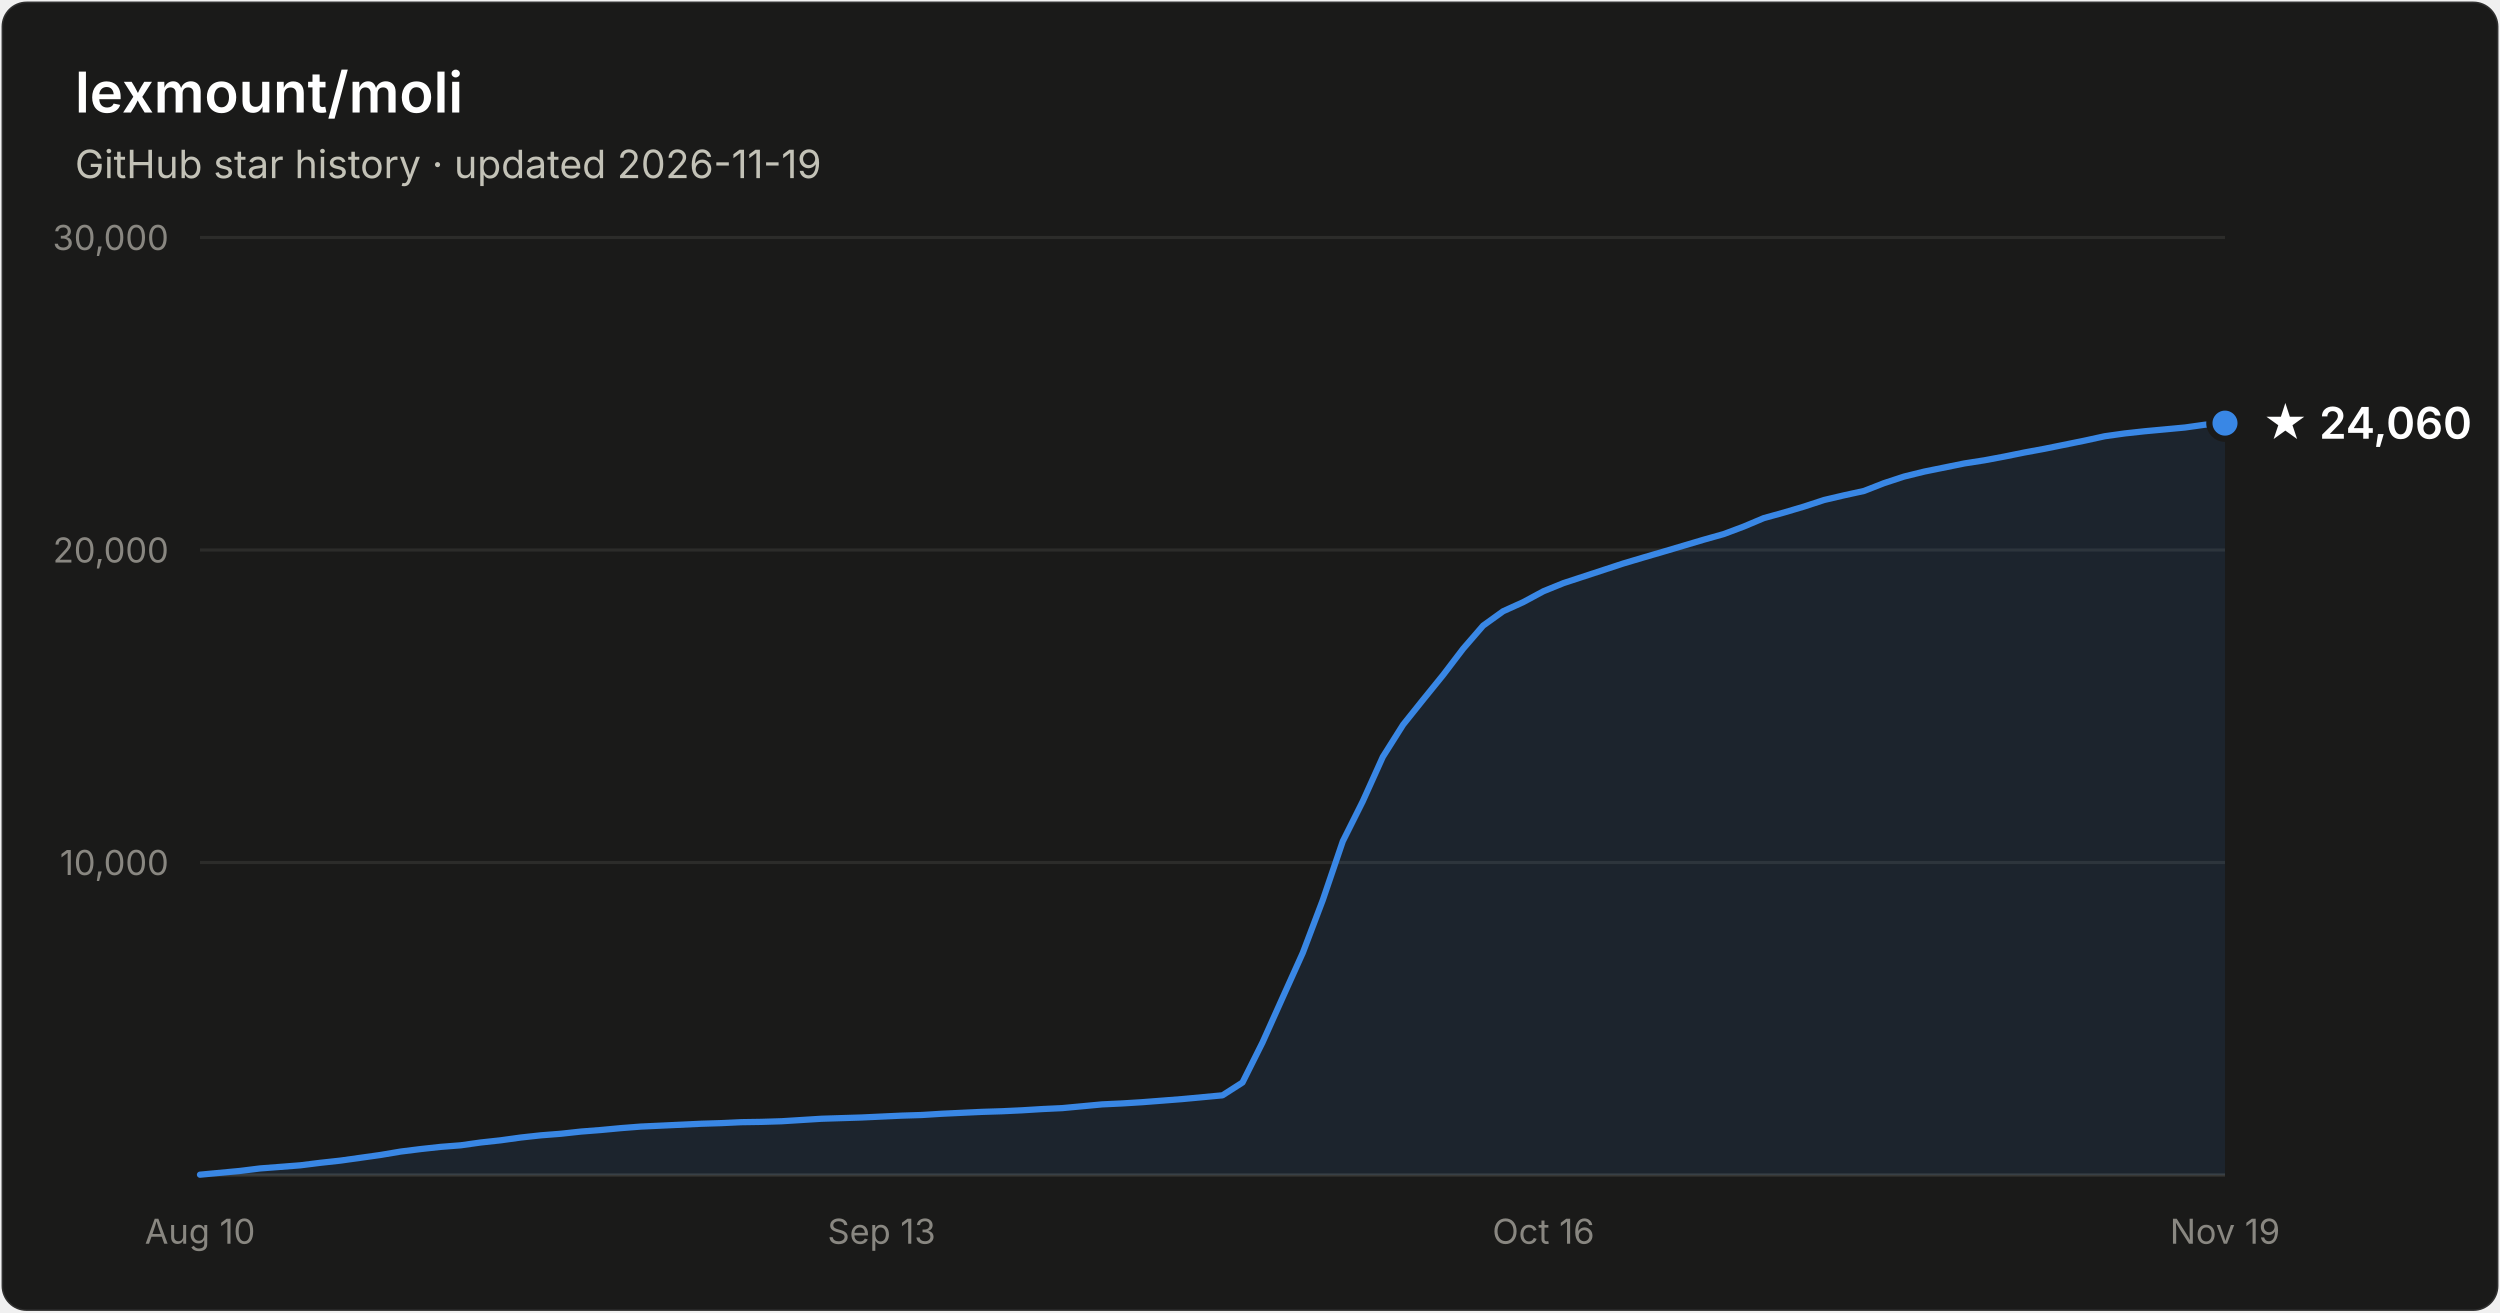
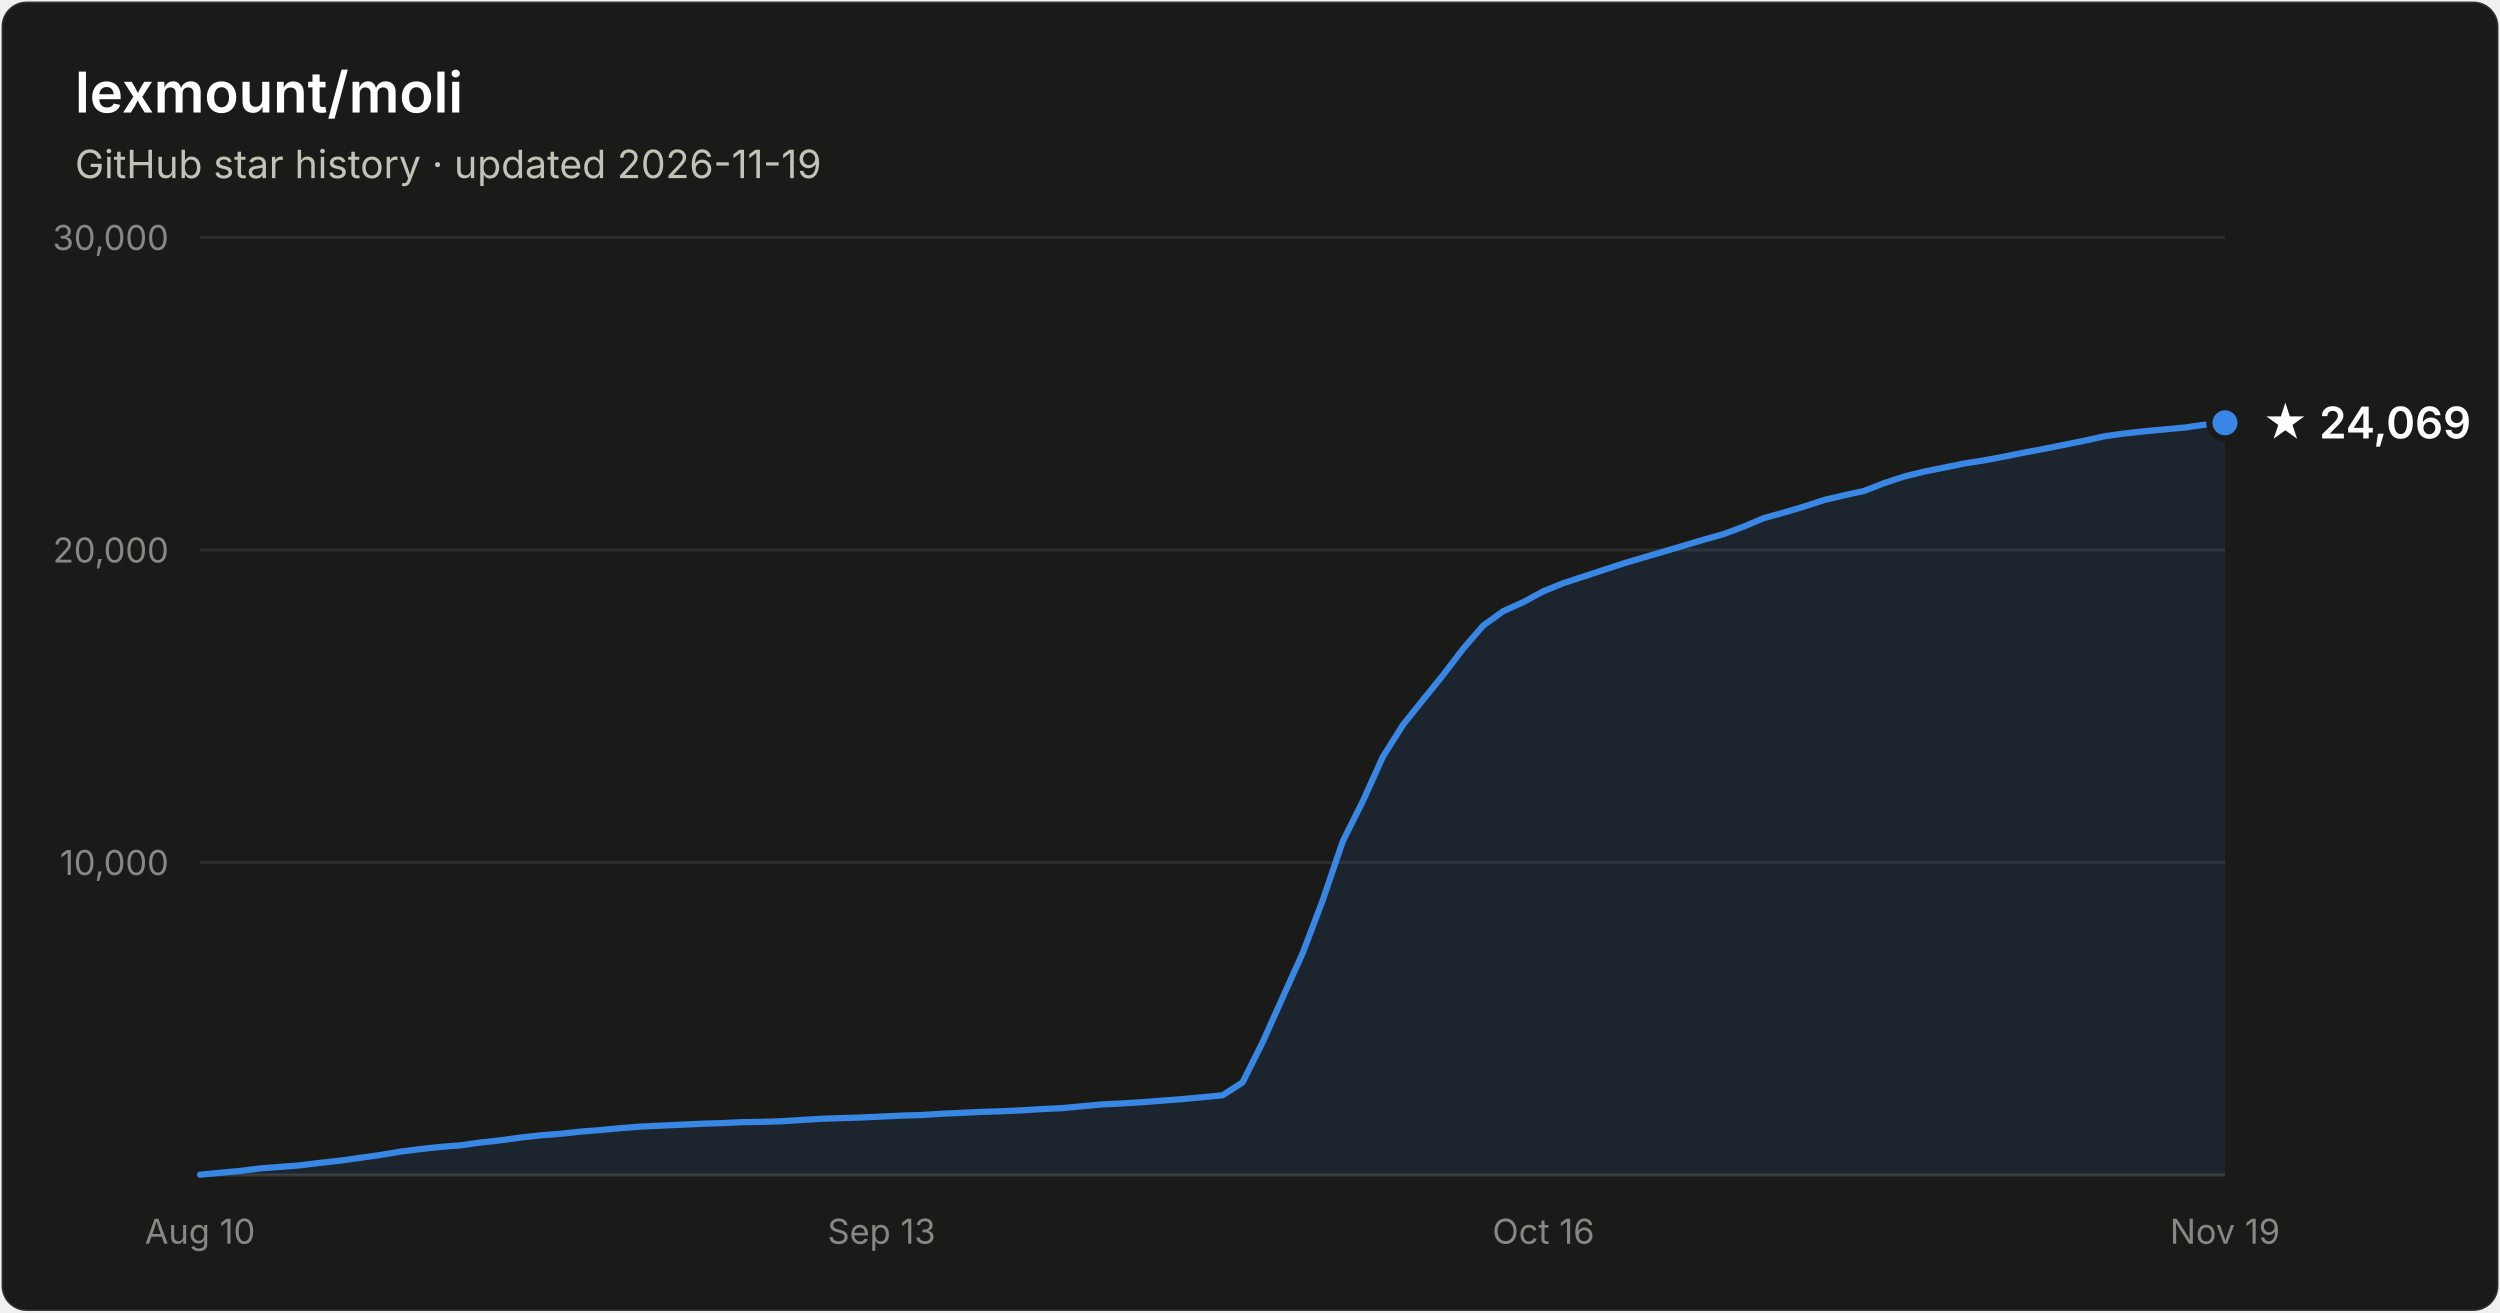
- <svg xmlns="http://www.w3.org/2000/svg" width="800" height="420" viewBox="0 0 800 420" font-family="system-ui, -apple-system, Segoe UI, sans-serif" role="img" aria-label="Star history of lexmount/moli: 24,060 stars as of 2026-11-19">
+ <svg xmlns="http://www.w3.org/2000/svg" width="800" height="420" viewBox="0 0 800 420" font-family="system-ui, -apple-system, Segoe UI, sans-serif" role="img" aria-label="Star history of lexmount/moli: 24,069 stars as of 2026-11-19">
  <rect x="0.5" y="0.5" width="799" height="419" rx="8" fill="#1a1a19" stroke="rgba(255,255,255,0.10)" />
  <text x="24" y="36" fill="#ffffff" font-size="18" font-weight="600">lexmount/moli</text>
  <text x="24" y="57" fill="#c3c2b7" font-size="12.5">GitHub star history · updated 2026-11-19</text>
  <line x1="64" y1="276.0" x2="712" y2="276.0" stroke="#2c2c2a" stroke-width="1" />
  <text x="54" y="280.0" text-anchor="end" fill="#898781" font-size="11" style="font-variant-numeric:tabular-nums">10,000</text>
  <line x1="64" y1="176.0" x2="712" y2="176.0" stroke="#2c2c2a" stroke-width="1" />
  <text x="54" y="180.0" text-anchor="end" fill="#898781" font-size="11" style="font-variant-numeric:tabular-nums">20,000</text>
  <line x1="64" y1="76.0" x2="712" y2="76.0" stroke="#2c2c2a" stroke-width="1" />
  <text x="54" y="80.0" text-anchor="end" fill="#898781" font-size="11" style="font-variant-numeric:tabular-nums">30,000</text>
  <line x1="64" y1="376" x2="712" y2="376" stroke="#383835" stroke-width="1" />
  <text x="64.0" y="398" text-anchor="middle" fill="#898781" font-size="11" style="font-variant-numeric:tabular-nums">Aug 10</text>
  <text x="282.1" y="398" text-anchor="middle" fill="#898781" font-size="11" style="font-variant-numeric:tabular-nums">Sep 13</text>
  <text x="493.9" y="398" text-anchor="middle" fill="#898781" font-size="11" style="font-variant-numeric:tabular-nums">Oct 16</text>
  <text x="712.0" y="398" text-anchor="middle" fill="#898781" font-size="11" style="font-variant-numeric:tabular-nums">Nov 19</text>
-   <path d="M64.0 375.9 L70.4 375.3 L76.8 374.7 L83.2 373.9 L89.7 373.4 L96.1 372.9 L102.5 372.1 L108.9 371.4 L115.3 370.5 L121.7 369.6 L128.2 368.5 L134.6 367.7 L141.0 367.0 L147.4 366.5 L153.8 365.6 L160.2 364.9 L166.7 364.0 L173.1 363.3 L179.5 362.8 L185.9 362.1 L192.3 361.6 L198.7 361.0 L205.1 360.5 L211.6 360.2 L218.0 359.9 L224.4 359.6 L230.8 359.4 L237.2 359.1 L243.6 359.0 L250.1 358.8 L256.5 358.4 L262.9 358.0 L269.3 357.8 L275.7 357.6 L282.1 357.3 L288.6 357.0 L295.0 356.8 L301.4 356.4 L307.8 356.1 L314.2 355.8 L320.6 355.6 L327.0 355.3 L333.5 354.9 L339.9 354.6 L346.3 354.0 L352.7 353.4 L359.1 353.1 L365.5 352.7 L372.0 352.2 L378.4 351.7 L384.8 351.1 L391.2 350.5 L397.6 346.4 L404.0 333.6 L410.5 319.1 L416.9 304.9 L423.3 288.0 L429.7 269.2 L436.1 256.4 L442.5 242.2 L449.0 231.9 L455.4 223.9 L461.8 216.0 L468.2 207.6 L474.6 200.2 L481.0 195.6 L487.4 192.7 L493.9 189.2 L500.3 186.6 L506.7 184.5 L513.1 182.4 L519.5 180.3 L525.9 178.4 L532.4 176.5 L538.8 174.6 L545.2 172.7 L551.6 170.9 L558.0 168.5 L564.4 165.8 L570.9 164.0 L577.3 162.1 L583.7 160.0 L590.1 158.5 L596.5 157.1 L602.9 154.6 L609.3 152.5 L615.8 150.9 L622.2 149.6 L628.6 148.3 L635.0 147.3 L641.4 146.1 L647.8 144.8 L654.3 143.6 L660.7 142.3 L667.1 141.0 L673.5 139.6 L679.9 138.7 L686.3 138.0 L692.8 137.4 L699.2 136.8 L705.6 135.9 L712.0 135.4 L712.0 376 L64.0 376 Z" fill="#3987e5" fill-opacity="0.1" />
-   <path d="M64.0 375.9 L70.4 375.3 L76.8 374.7 L83.2 373.9 L89.7 373.4 L96.1 372.9 L102.5 372.1 L108.9 371.4 L115.3 370.5 L121.7 369.6 L128.2 368.5 L134.6 367.7 L141.0 367.0 L147.4 366.5 L153.8 365.6 L160.2 364.9 L166.7 364.0 L173.1 363.3 L179.5 362.8 L185.9 362.1 L192.3 361.6 L198.7 361.0 L205.1 360.5 L211.6 360.2 L218.0 359.9 L224.4 359.6 L230.8 359.4 L237.2 359.1 L243.6 359.0 L250.1 358.8 L256.5 358.4 L262.9 358.0 L269.3 357.8 L275.7 357.6 L282.1 357.3 L288.6 357.0 L295.0 356.8 L301.4 356.4 L307.8 356.1 L314.2 355.8 L320.6 355.6 L327.0 355.3 L333.5 354.9 L339.9 354.6 L346.3 354.0 L352.7 353.4 L359.1 353.1 L365.5 352.7 L372.0 352.2 L378.4 351.7 L384.8 351.1 L391.2 350.5 L397.6 346.4 L404.0 333.6 L410.5 319.1 L416.9 304.9 L423.3 288.0 L429.7 269.2 L436.1 256.4 L442.5 242.2 L449.0 231.9 L455.4 223.9 L461.8 216.0 L468.2 207.6 L474.6 200.2 L481.0 195.6 L487.4 192.7 L493.9 189.2 L500.3 186.6 L506.7 184.5 L513.1 182.4 L519.5 180.3 L525.9 178.4 L532.4 176.5 L538.8 174.6 L545.2 172.7 L551.6 170.9 L558.0 168.5 L564.4 165.8 L570.9 164.0 L577.3 162.1 L583.7 160.0 L590.1 158.5 L596.5 157.1 L602.9 154.6 L609.3 152.5 L615.8 150.9 L622.2 149.6 L628.6 148.3 L635.0 147.3 L641.4 146.1 L647.8 144.8 L654.3 143.6 L660.7 142.3 L667.1 141.0 L673.5 139.6 L679.9 138.7 L686.3 138.0 L692.8 137.4 L699.2 136.8 L705.6 135.9 L712.0 135.4" fill="none" stroke="#3987e5" stroke-width="2" stroke-linejoin="round" stroke-linecap="round" />
-   <circle cx="712.0" cy="135.4" r="5" fill="#3987e5" stroke="#1a1a19" stroke-width="2" />
-   <text x="724.0" y="140.4" fill="#ffffff" font-size="14" font-weight="600">★ 24,060</text>
+   <path d="M64.0 375.9 L70.4 375.3 L76.8 374.7 L83.2 373.9 L89.7 373.4 L96.1 372.9 L102.5 372.1 L108.9 371.4 L115.3 370.5 L121.7 369.6 L128.2 368.5 L134.6 367.7 L141.0 367.0 L147.4 366.5 L153.8 365.6 L160.2 364.9 L166.7 364.0 L173.1 363.3 L179.5 362.8 L185.9 362.1 L192.3 361.6 L198.7 361.0 L205.1 360.5 L211.6 360.2 L218.0 359.9 L224.4 359.6 L230.8 359.4 L237.2 359.1 L243.6 359.0 L250.1 358.8 L256.5 358.4 L262.9 358.0 L269.3 357.8 L275.7 357.6 L282.1 357.3 L288.6 357.0 L295.0 356.8 L301.4 356.4 L307.8 356.1 L314.2 355.8 L320.6 355.6 L327.0 355.3 L333.5 354.9 L339.9 354.6 L346.3 354.0 L352.7 353.4 L359.1 353.1 L365.5 352.7 L372.0 352.2 L378.4 351.7 L384.8 351.1 L391.2 350.5 L397.6 346.4 L404.0 333.6 L410.5 319.1 L416.9 304.9 L423.3 288.0 L429.7 269.2 L436.1 256.4 L442.5 242.2 L449.0 231.9 L455.4 223.9 L461.8 216.0 L468.2 207.6 L474.6 200.2 L481.0 195.6 L487.4 192.7 L493.9 189.2 L500.3 186.6 L506.7 184.5 L513.1 182.4 L519.5 180.3 L525.9 178.4 L532.4 176.5 L538.8 174.6 L545.2 172.7 L551.6 170.9 L558.0 168.5 L564.4 165.8 L570.9 164.0 L577.3 162.1 L583.7 160.0 L590.1 158.5 L596.5 157.1 L602.9 154.6 L609.3 152.5 L615.8 150.9 L622.2 149.6 L628.6 148.3 L635.0 147.3 L641.4 146.1 L647.8 144.8 L654.3 143.6 L660.7 142.3 L667.1 141.0 L673.5 139.6 L679.9 138.7 L686.3 138.0 L692.8 137.4 L699.2 136.8 L705.6 135.9 L712.0 135.3 L712.0 376 L64.0 376 Z" fill="#3987e5" fill-opacity="0.1" />
+   <path d="M64.0 375.9 L70.4 375.3 L76.8 374.7 L83.2 373.9 L89.7 373.4 L96.1 372.9 L102.5 372.1 L108.9 371.4 L115.3 370.5 L121.7 369.6 L128.2 368.5 L134.6 367.7 L141.0 367.0 L147.4 366.5 L153.8 365.6 L160.2 364.9 L166.7 364.0 L173.1 363.3 L179.5 362.8 L185.9 362.1 L192.3 361.6 L198.7 361.0 L205.1 360.5 L211.6 360.2 L218.0 359.9 L224.4 359.6 L230.8 359.4 L237.2 359.1 L243.6 359.0 L250.1 358.8 L256.5 358.4 L262.9 358.0 L269.3 357.8 L275.7 357.6 L282.1 357.3 L288.6 357.0 L295.0 356.8 L301.4 356.4 L307.8 356.1 L314.2 355.8 L320.6 355.6 L327.0 355.3 L333.5 354.9 L339.9 354.6 L346.3 354.0 L352.7 353.4 L359.1 353.1 L365.5 352.7 L372.0 352.2 L378.4 351.7 L384.8 351.1 L391.2 350.5 L397.6 346.4 L404.0 333.6 L410.5 319.1 L416.9 304.9 L423.3 288.0 L429.7 269.2 L436.1 256.4 L442.5 242.2 L449.0 231.9 L455.4 223.9 L461.8 216.0 L468.2 207.6 L474.6 200.2 L481.0 195.6 L487.4 192.7 L493.9 189.2 L500.3 186.6 L506.7 184.5 L513.1 182.4 L519.5 180.3 L525.9 178.4 L532.4 176.5 L538.8 174.6 L545.2 172.7 L551.6 170.9 L558.0 168.5 L564.4 165.8 L570.9 164.0 L577.3 162.1 L583.7 160.0 L590.1 158.5 L596.5 157.1 L602.9 154.6 L609.3 152.5 L615.8 150.9 L622.2 149.6 L628.6 148.3 L635.0 147.3 L641.4 146.1 L647.8 144.8 L654.3 143.6 L660.7 142.3 L667.1 141.0 L673.5 139.6 L679.9 138.7 L686.3 138.0 L692.8 137.4 L699.2 136.8 L705.6 135.9 L712.0 135.3" fill="none" stroke="#3987e5" stroke-width="2" stroke-linejoin="round" stroke-linecap="round" />
+   <circle cx="712.0" cy="135.3" r="5" fill="#3987e5" stroke="#1a1a19" stroke-width="2" />
+   <text x="724.0" y="140.3" fill="#ffffff" font-size="14" font-weight="600">★ 24,069</text>
</svg>
